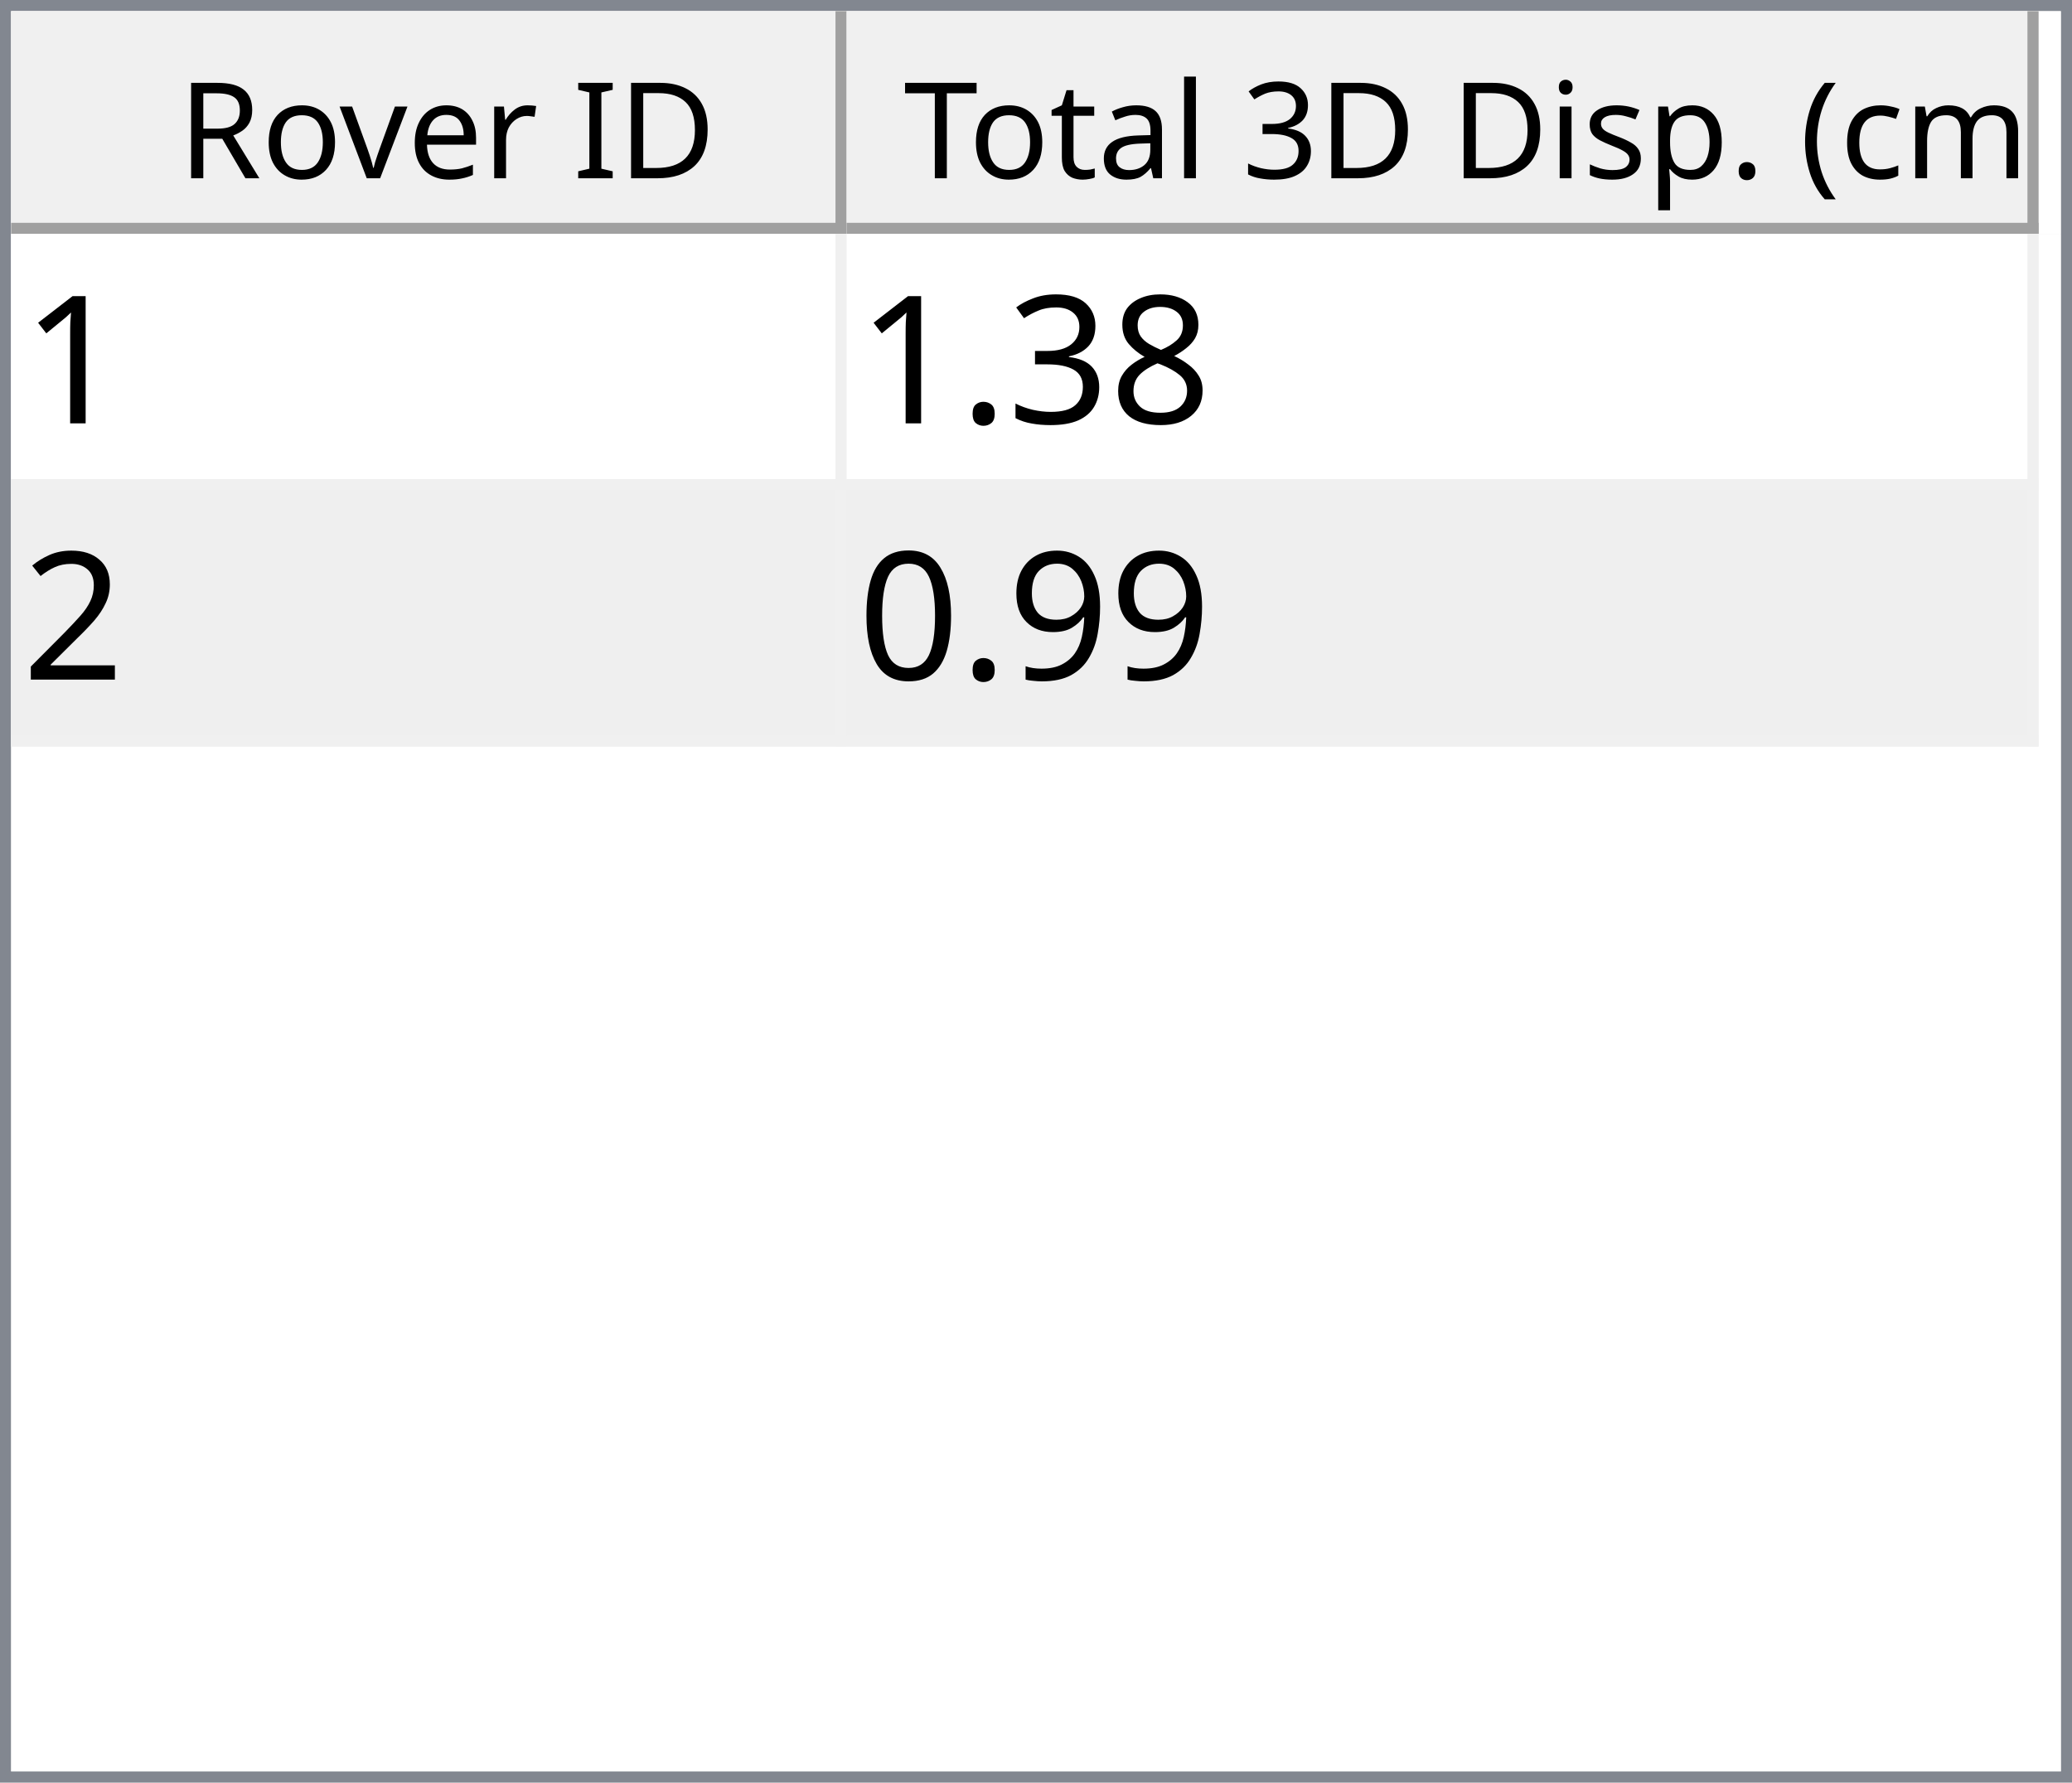
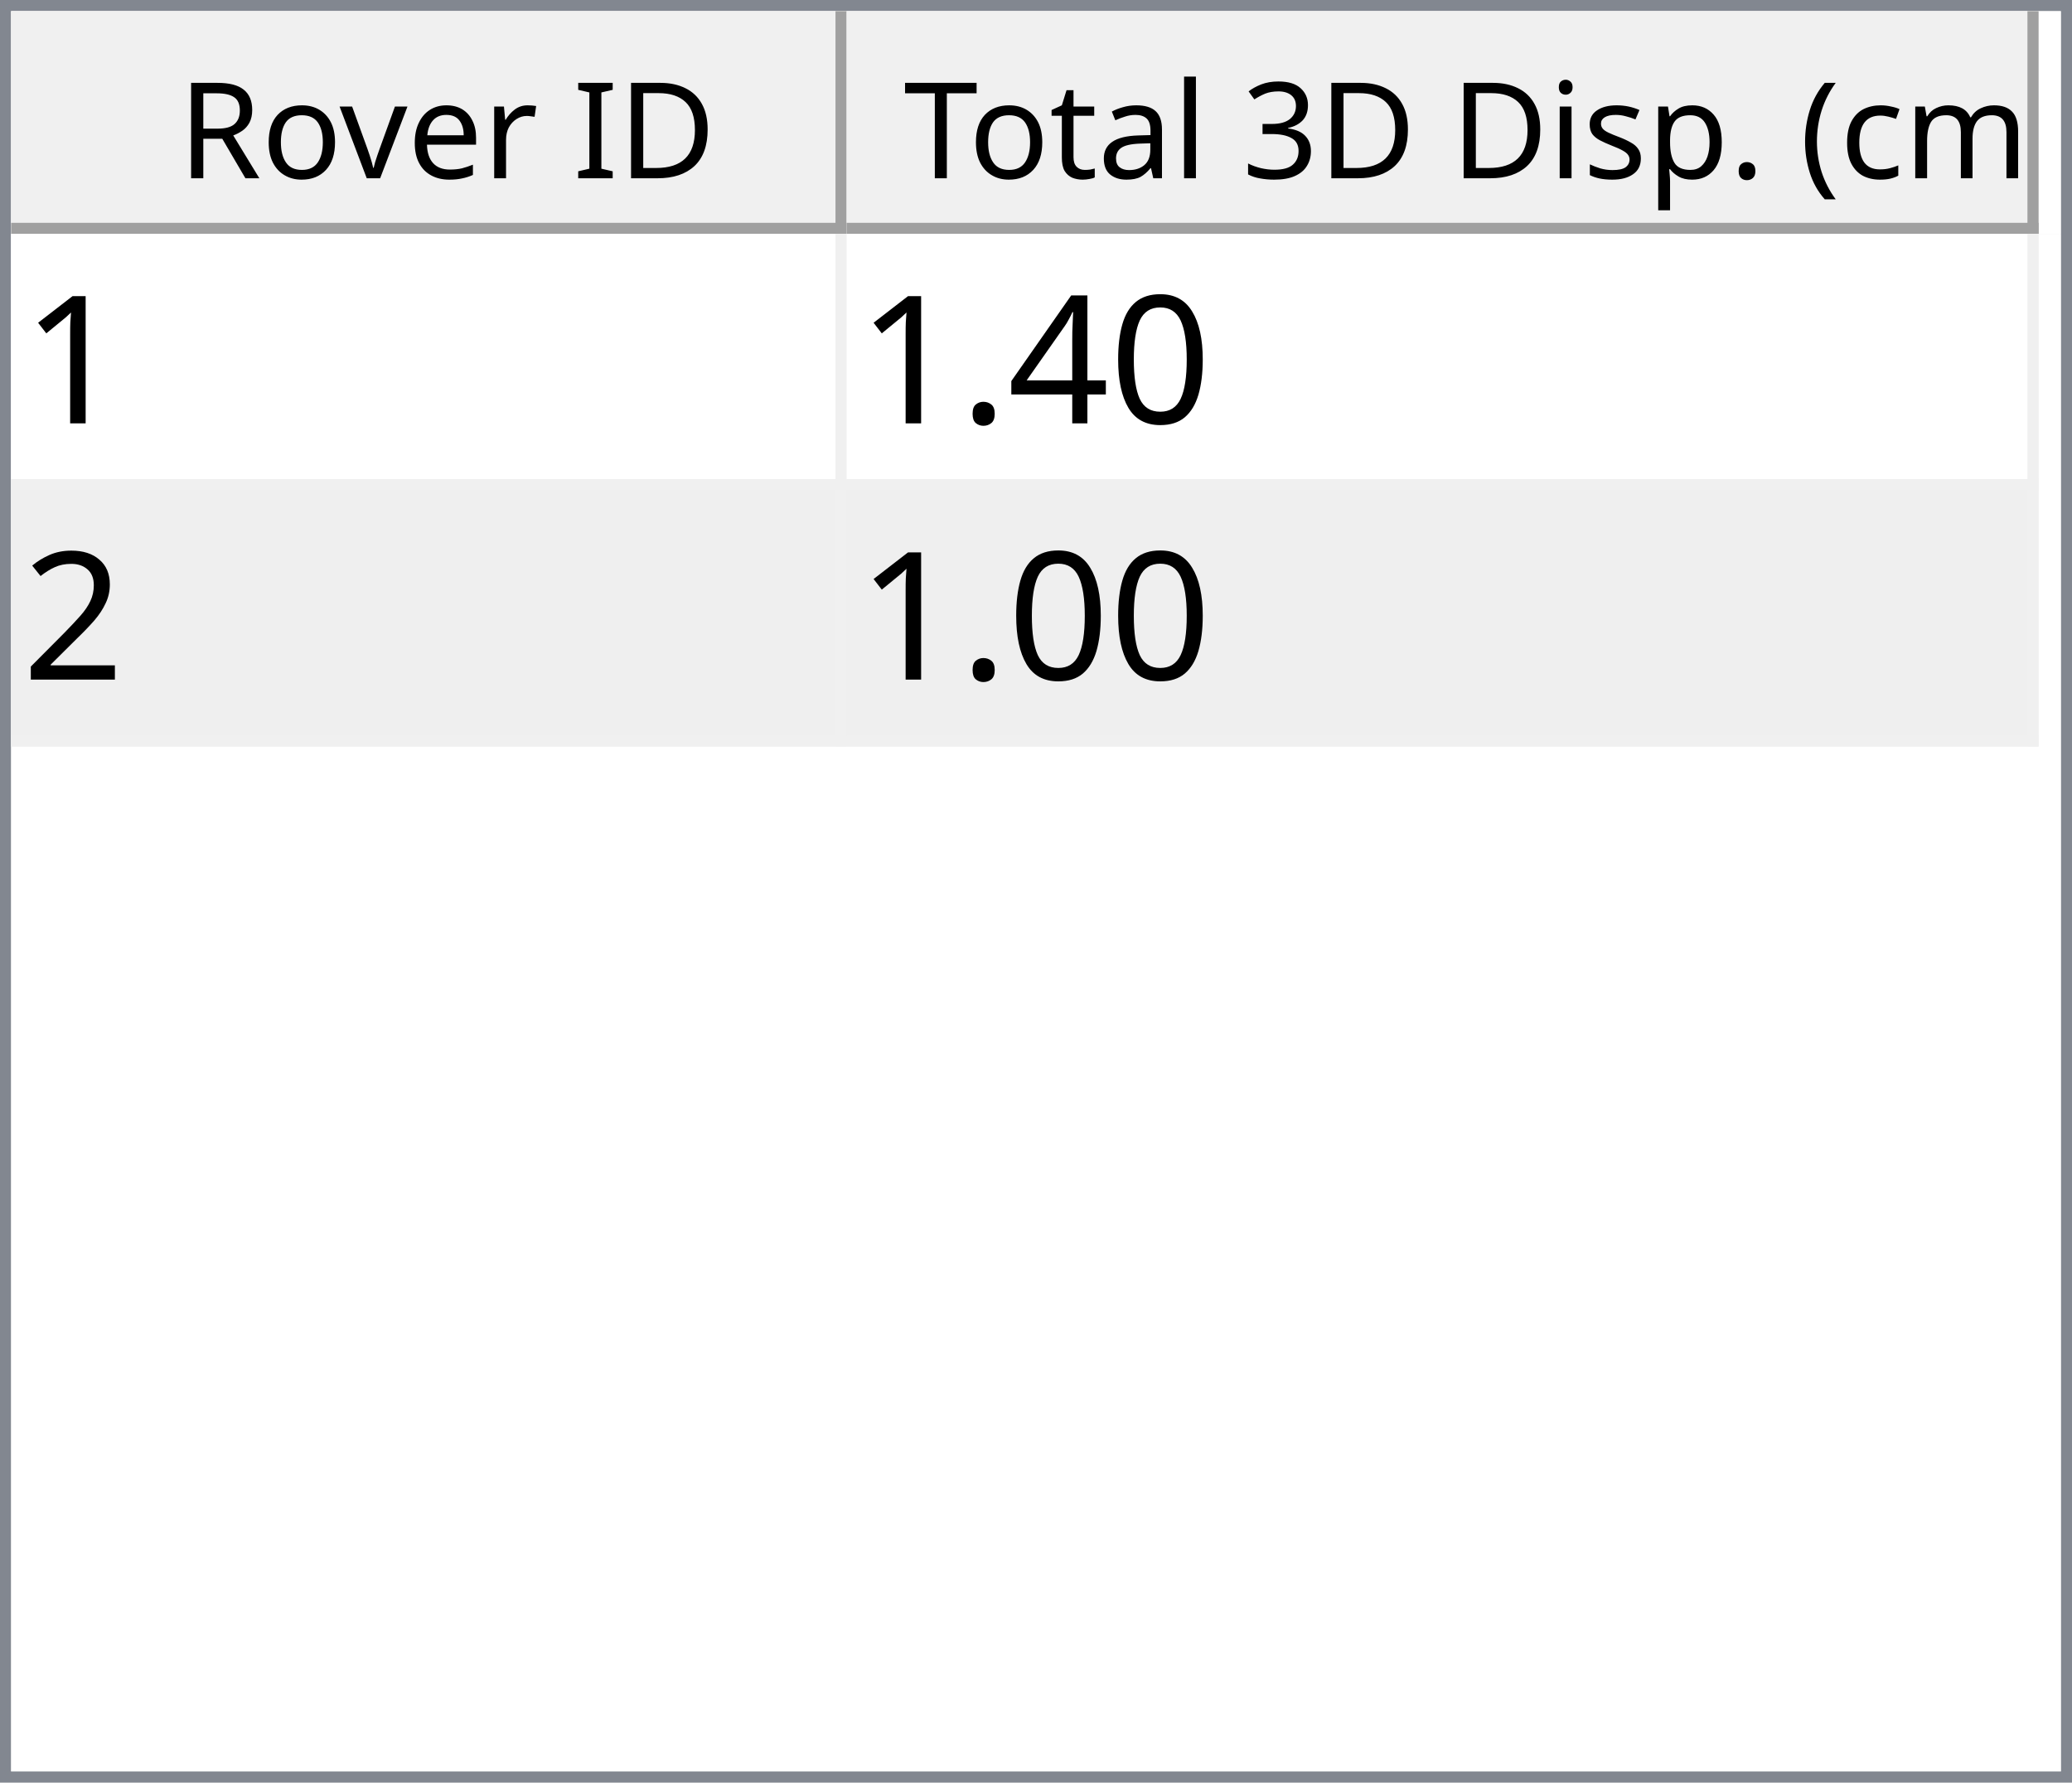
<svg xmlns="http://www.w3.org/2000/svg" style="fill-opacity:1; color-rendering:auto; color-interpolation:auto; text-rendering:auto; stroke:black; stroke-linecap:square; stroke-miterlimit:10; shape-rendering:auto; stroke-opacity:1; fill:black; stroke-dasharray:none; font-weight:normal; stroke-width:1; font-family:'Dialog'; font-style:normal; stroke-linejoin:miter; font-size:12px; stroke-dashoffset:0; image-rendering:auto;" width="186" height="160">
  <defs id="genericDefs" />
  <g>
    <defs id="defs1">
      <clipPath clipPathUnits="userSpaceOnUse" id="clipPath1">
        <path d="M0 0 L186 0 L186 160 L0 160 L0 0 Z" />
      </clipPath>
      <clipPath clipPathUnits="userSpaceOnUse" id="clipPath2">
        <path d="M0 0 L0 160 L186 160 L186 0 Z" />
      </clipPath>
      <clipPath clipPathUnits="userSpaceOnUse" id="clipPath3">
        <path d="M0 0 L0 20 L184 20 L184 0 Z" />
      </clipPath>
      <clipPath clipPathUnits="userSpaceOnUse" id="clipPath4">
        <path d="M0 0 L0 20 L75 20 L75 0 Z" />
      </clipPath>
      <clipPath clipPathUnits="userSpaceOnUse" id="clipPath5">
        <path d="M1 1 L1 19 L74 19 L74 1 Z" />
      </clipPath>
      <clipPath clipPathUnits="userSpaceOnUse" id="clipPath6">
        <path d="M0 0 L0 18 L73 18 L73 0 Z" />
      </clipPath>
      <clipPath clipPathUnits="userSpaceOnUse" id="clipPath7">
        <path d="M-0.5 -0.5 L-0.5 19.5 L74.5 19.5 L74.5 -0.5 Z" />
      </clipPath>
      <clipPath clipPathUnits="userSpaceOnUse" id="clipPath8">
        <path d="M0 0 L0 20 L107 20 L107 0 Z" />
      </clipPath>
      <clipPath clipPathUnits="userSpaceOnUse" id="clipPath9">
        <path d="M1 1 L1 19 L106 19 L106 1 Z" />
      </clipPath>
      <clipPath clipPathUnits="userSpaceOnUse" id="clipPath10">
        <path d="M0 0 L0 18 L105 18 L105 0 Z" />
      </clipPath>
      <clipPath clipPathUnits="userSpaceOnUse" id="clipPath11">
        <path d="M-0.5 -0.5 L-0.5 19.5 L106.5 19.5 L106.5 -0.5 Z" />
      </clipPath>
      <clipPath clipPathUnits="userSpaceOnUse" id="clipPath12">
        <path d="M0 0 L0 138 L184 138 L184 0 Z" />
      </clipPath>
      <clipPath clipPathUnits="userSpaceOnUse" id="clipPath13">
        <path d="M0 0 L0 46 L182 46 L182 0 Z" />
      </clipPath>
      <clipPath clipPathUnits="userSpaceOnUse" id="clipPath14">
        <path d="M-0.5 -0.5 L-0.5 45.5 L181.5 45.5 L181.5 -0.5 Z" />
      </clipPath>
      <clipPath clipPathUnits="userSpaceOnUse" id="clipPath15">
        <path d="M0 0 L0 22 L74 22 L74 0 Z" />
      </clipPath>
      <clipPath clipPathUnits="userSpaceOnUse" id="clipPath16">
        <path d="M0 0 L0 22 L106 22 L106 0 Z" />
      </clipPath>
      <font horiz-adv-x="64.551" id="font1">
        <font-face ascent="107.91" descent="25.098" units-per-em="100" style="font-style:normal; font-family:Segoe UI; font-weight:normal;" />
        <missing-glyph horiz-adv-x="64.551" d="M8.109 0 L8.109 68.266 L56.453 68.266 L56.453 0 L8.109 0 ZM15.328 7.234 L49.219 7.234 L49.219 61.031 L15.328 61.031 L15.328 7.234 Z" />
        <glyph unicode="D" horiz-adv-x="70.117" d="M9.188 0 L9.188 70.016 L28.516 70.016 Q65.531 70.016 65.531 35.891 Q65.531 19.672 55.25 9.836 Q44.969 0 27.734 0 L9.188 0 ZM17.391 62.594 L17.391 7.422 L27.828 7.422 Q41.609 7.422 49.273 14.797 Q56.938 22.172 56.938 35.688 Q56.938 62.594 28.328 62.594 L17.391 62.594 Z" />
        <glyph unicode="I" horiz-adv-x="26.611" d="M17.391 0 L9.188 0 L9.188 70.016 L17.391 70.016 L17.391 0 Z" />
        <glyph unicode=" " horiz-adv-x="27.393" d="" />
        <glyph unicode="r" horiz-adv-x="34.766" d="M34.188 41.891 Q32.078 43.5 28.125 43.5 Q23 43.5 19.555 38.672 Q16.109 33.844 16.109 25.484 L16.109 0 L8.109 0 L8.109 50 L16.109 50 L16.109 39.703 L16.312 39.703 Q18.016 44.969 21.531 47.922 Q25.047 50.875 29.391 50.875 Q32.516 50.875 34.188 50.203 L34.188 41.891 Z" />
        <glyph unicode="e" horiz-adv-x="52.295" d="M48.297 23 L12.984 23 Q13.188 14.656 17.484 10.109 Q21.781 5.562 29.297 5.562 Q37.75 5.562 44.828 11.141 L44.828 3.609 Q38.234 -1.172 27.391 -1.172 Q16.797 -1.172 10.742 5.641 Q4.688 12.453 4.688 24.812 Q4.688 36.469 11.305 43.82 Q17.922 51.172 27.734 51.172 Q37.547 51.172 42.922 44.828 Q48.297 38.484 48.297 27.203 L48.297 23 ZM40.094 29.781 Q40.047 36.719 36.75 40.578 Q33.453 44.438 27.594 44.438 Q21.922 44.438 17.969 40.383 Q14.016 36.328 13.094 29.781 L40.094 29.781 Z" />
        <glyph unicode="v" horiz-adv-x="47.9" d="M47.406 50 L27.484 0 L19.625 0 L0.688 50 L9.469 50 L22.172 13.672 Q23.578 9.672 23.922 6.688 L24.125 6.688 Q24.609 10.453 25.688 13.484 L38.969 50 L47.406 50 Z" />
        <glyph unicode="o" horiz-adv-x="58.594" d="M29 -1.172 Q17.922 -1.172 11.305 5.836 Q4.688 12.844 4.688 24.422 Q4.688 37.016 11.57 44.094 Q18.453 51.172 30.172 51.172 Q41.359 51.172 47.633 44.289 Q53.906 37.406 53.906 25.203 Q53.906 13.234 47.141 6.031 Q40.375 -1.172 29 -1.172 ZM29.594 44.438 Q21.875 44.438 17.383 39.188 Q12.891 33.938 12.891 24.703 Q12.891 15.828 17.43 10.695 Q21.969 5.562 29.594 5.562 Q37.359 5.562 41.531 10.594 Q45.703 15.625 45.703 24.906 Q45.703 34.281 41.531 39.359 Q37.359 44.438 29.594 44.438 Z" />
        <glyph unicode="R" horiz-adv-x="59.814" d="M59.375 0 L49.609 0 L37.891 19.625 Q36.281 22.359 34.766 24.289 Q33.25 26.219 31.664 27.438 Q30.078 28.656 28.25 29.219 Q26.422 29.781 24.125 29.781 L17.391 29.781 L17.391 0 L9.188 0 L9.188 70.016 L30.078 70.016 Q34.672 70.016 38.555 68.867 Q42.438 67.719 45.289 65.375 Q48.141 63.031 49.758 59.547 Q51.375 56.062 51.375 51.375 Q51.375 47.703 50.273 44.656 Q49.172 41.609 47.148 39.211 Q45.125 36.812 42.266 35.133 Q39.406 33.453 35.844 32.516 L35.844 32.328 Q37.594 31.547 38.891 30.547 Q40.188 29.547 41.359 28.18 Q42.531 26.812 43.68 25.078 Q44.828 23.344 46.234 21.047 L59.375 0 ZM17.391 62.594 L17.391 37.203 L28.516 37.203 Q31.594 37.203 34.203 38.133 Q36.812 39.062 38.719 40.797 Q40.625 42.531 41.703 45.047 Q42.781 47.562 42.781 50.688 Q42.781 56.297 39.141 59.445 Q35.5 62.594 28.609 62.594 L17.391 62.594 Z" />
        <glyph unicode=")" horiz-adv-x="30.176" d="M8.297 -15.922 L1.172 -15.922 Q16.406 2.344 16.406 26.812 Q16.406 51.469 1.078 70.016 L8.297 70.016 Q23.531 52.156 23.531 26.703 Q23.531 1.375 8.297 -15.922 Z" />
        <glyph unicode="m" horiz-adv-x="86.133" d="M79.109 0 L71.094 0 L71.094 28.719 Q71.094 37.016 68.531 40.727 Q65.969 44.438 59.906 44.438 Q54.781 44.438 51.195 39.75 Q47.609 35.062 47.609 28.516 L47.609 0 L39.594 0 L39.594 29.688 Q39.594 44.438 28.219 44.438 Q22.953 44.438 19.531 40.016 Q16.109 35.594 16.109 28.516 L16.109 0 L8.109 0 L8.109 50 L16.109 50 L16.109 42.094 L16.312 42.094 Q21.625 51.172 31.844 51.172 Q36.969 51.172 40.773 48.312 Q44.578 45.453 46 40.828 Q51.562 51.172 62.594 51.172 Q79.109 51.172 79.109 30.812 L79.109 0 Z" />
        <glyph unicode="c" horiz-adv-x="46.191" d="M42.188 2.297 Q36.422 -1.172 28.516 -1.172 Q17.828 -1.172 11.258 5.789 Q4.688 12.75 4.688 23.828 Q4.688 36.188 11.766 43.68 Q18.844 51.172 30.672 51.172 Q37.25 51.172 42.281 48.734 L42.281 40.531 Q36.719 44.438 30.375 44.438 Q22.703 44.438 17.797 38.945 Q12.891 33.453 12.891 24.516 Q12.891 15.719 17.508 10.641 Q22.125 5.562 29.891 5.562 Q36.422 5.562 42.188 9.906 L42.188 2.297 Z" />
        <glyph unicode="(" horiz-adv-x="30.176" d="M29.109 -15.922 L21.969 -15.922 Q6.844 1.375 6.844 26.703 Q6.844 52.156 21.969 70.016 L29.203 70.016 Q13.875 51.469 13.875 26.812 Q13.875 2.344 29.109 -15.922 Z" />
        <glyph unicode="." horiz-adv-x="21.68" d="M10.891 -1.078 Q8.641 -1.078 7.055 0.539 Q5.469 2.156 5.469 4.391 Q5.469 6.641 7.055 8.273 Q8.641 9.906 10.891 9.906 Q13.188 9.906 14.797 8.273 Q16.406 6.641 16.406 4.391 Q16.406 2.156 14.797 0.539 Q13.188 -1.078 10.891 -1.078 Z" />
        <glyph unicode="p" horiz-adv-x="58.789" d="M16.312 7.234 L16.109 7.234 L16.109 -23 L8.109 -23 L8.109 50 L16.109 50 L16.109 41.219 L16.312 41.219 Q22.219 51.172 33.594 51.172 Q43.266 51.172 48.688 44.461 Q54.109 37.75 54.109 26.469 Q54.109 13.922 48 6.375 Q41.891 -1.172 31.297 -1.172 Q21.578 -1.172 16.312 7.234 ZM16.109 27.391 L16.109 20.406 Q16.109 14.203 20.141 9.883 Q24.172 5.562 30.375 5.562 Q37.641 5.562 41.773 11.133 Q45.906 16.703 45.906 26.609 Q45.906 34.969 42.047 39.703 Q38.188 44.438 31.594 44.438 Q24.609 44.438 20.359 39.578 Q16.109 34.719 16.109 27.391 Z" />
        <glyph unicode="s" horiz-adv-x="42.432" d="M5.078 1.812 L5.078 10.406 Q11.625 5.562 19.484 5.562 Q30.031 5.562 30.031 12.594 Q30.031 14.594 29.125 15.992 Q28.219 17.391 26.68 18.461 Q25.141 19.531 23.07 20.383 Q21 21.234 18.609 22.172 Q15.281 23.484 12.766 24.828 Q10.25 26.172 8.57 27.859 Q6.891 29.547 6.031 31.695 Q5.172 33.844 5.172 36.719 Q5.172 40.234 6.789 42.945 Q8.406 45.656 11.086 47.484 Q13.766 49.312 17.211 50.242 Q20.656 51.172 24.312 51.172 Q30.812 51.172 35.938 48.922 L35.938 40.828 Q30.422 44.438 23.25 44.438 Q21 44.438 19.195 43.922 Q17.391 43.406 16.094 42.477 Q14.797 41.547 14.086 40.258 Q13.375 38.969 13.375 37.406 Q13.375 35.453 14.086 34.133 Q14.797 32.812 16.164 31.789 Q17.531 30.766 19.484 29.938 Q21.438 29.109 23.922 28.125 Q27.25 26.859 29.883 25.516 Q32.516 24.172 34.375 22.484 Q36.234 20.797 37.234 18.602 Q38.234 16.406 38.234 13.375 Q38.234 9.672 36.602 6.938 Q34.969 4.203 32.234 2.398 Q29.5 0.594 25.93 -0.289 Q22.359 -1.172 18.453 -1.172 Q10.75 -1.172 5.078 1.812 Z" />
        <glyph unicode="i" horiz-adv-x="24.219" d="M12.203 62.703 Q10.062 62.703 8.547 64.164 Q7.031 65.625 7.031 67.875 Q7.031 70.125 8.547 71.609 Q10.062 73.094 12.203 73.094 Q14.406 73.094 15.945 71.609 Q17.484 70.125 17.484 67.875 Q17.484 65.719 15.945 64.211 Q14.406 62.703 12.203 62.703 ZM16.109 0 L8.109 0 L8.109 50 L16.109 50 L16.109 0 Z" />
        <glyph unicode="3" horiz-adv-x="53.906" d="M46.531 19.828 Q46.531 15.094 44.75 11.211 Q42.969 7.328 39.719 4.57 Q36.469 1.812 31.93 0.297 Q27.391 -1.219 21.922 -1.219 Q11.922 -1.219 6 2.594 L6 11.188 Q13.094 5.609 22.219 5.609 Q25.875 5.609 28.828 6.539 Q31.781 7.469 33.906 9.227 Q36.031 10.984 37.18 13.477 Q38.328 15.969 38.328 19.094 Q38.328 32.812 18.797 32.812 L12.984 32.812 L12.984 39.594 L18.5 39.594 Q35.797 39.594 35.797 52.484 Q35.797 64.406 22.609 64.406 Q15.188 64.406 8.688 59.422 L8.688 67.188 Q15.375 71.188 24.609 71.188 Q29 71.188 32.57 69.969 Q36.141 68.75 38.68 66.555 Q41.219 64.359 42.609 61.281 Q44 58.203 44 54.5 Q44 40.672 30.031 36.719 L30.031 36.531 Q33.594 36.141 36.625 34.797 Q39.656 33.453 41.852 31.305 Q44.047 29.156 45.289 26.25 Q46.531 23.344 46.531 19.828 Z" />
        <glyph unicode="l" horiz-adv-x="24.219" d="M16.109 0 L8.109 0 L8.109 74.031 L16.109 74.031 L16.109 0 Z" />
        <glyph unicode="a" horiz-adv-x="50.879" d="M43.891 0 L35.891 0 L35.891 7.812 L35.688 7.812 Q30.469 -1.172 20.312 -1.172 Q12.844 -1.172 8.617 2.781 Q4.391 6.734 4.391 13.281 Q4.391 27.297 20.906 29.594 L35.891 31.688 Q35.891 44.438 25.594 44.438 Q16.547 44.438 9.281 38.281 L9.281 46.484 Q16.656 51.172 26.266 51.172 Q43.891 51.172 43.891 32.516 L43.891 0 ZM35.891 25.297 L23.828 23.641 Q18.266 22.859 15.43 20.875 Q12.594 18.891 12.594 13.875 Q12.594 10.203 15.211 7.883 Q17.828 5.562 22.172 5.562 Q28.125 5.562 32.008 9.742 Q35.891 13.922 35.891 20.312 L35.891 25.297 Z" />
        <glyph unicode="t" horiz-adv-x="33.887" d="M31.297 0.484 Q28.469 -1.078 23.828 -1.078 Q10.688 -1.078 10.688 13.578 L10.688 43.172 L2.094 43.172 L2.094 50 L10.688 50 L10.688 62.203 L18.703 64.797 L18.703 50 L31.297 50 L31.297 43.172 L18.703 43.172 L18.703 14.984 Q18.703 9.969 20.414 7.82 Q22.125 5.672 26.078 5.672 Q29.109 5.672 31.297 7.328 L31.297 0.484 Z" />
        <glyph unicode="T" horiz-adv-x="52.393" d="M50.594 62.594 L30.375 62.594 L30.375 0 L22.172 0 L22.172 62.594 L2 62.594 L2 70.016 L50.594 70.016 L50.594 62.594 Z" />
      </font>
      <font horiz-adv-x="75.0" id="font2">
        <font-face ascent="100.537" descent="21.973" units-per-em="100" style="font-style:normal; font-family:sans-serif; font-weight:normal;" />
        <missing-glyph horiz-adv-x="75.0" d="M12.5 0 L12.5 62.5 L62.5 62.5 L62.5 0 L12.5 0 ZM14.062 1.562 L60.938 1.562 L60.938 60.938 L14.062 60.938 L14.062 1.562 Z" />
        <glyph unicode="1" horiz-adv-x="55.615" d="M37.25 0 L28.469 0 L28.469 56 Q25.297 52.984 20.141 49.953 Q14.984 46.922 10.891 45.406 L10.891 53.906 Q18.266 57.375 23.781 62.305 Q29.297 67.234 31.594 71.875 L37.25 71.875 L37.25 0 Z" />
-         <glyph unicode="8" horiz-adv-x="55.615" d="M17.672 38.812 Q12.203 40.828 9.57 44.539 Q6.938 48.25 6.938 53.422 Q6.938 61.234 12.555 66.555 Q18.172 71.875 27.484 71.875 Q36.859 71.875 42.578 66.43 Q48.297 60.984 48.297 53.172 Q48.297 48.188 45.68 44.508 Q43.062 40.828 37.75 38.812 Q44.344 36.672 47.781 31.883 Q51.219 27.094 51.219 20.453 Q51.219 11.281 44.727 5.031 Q38.234 -1.219 27.641 -1.219 Q17.047 -1.219 10.547 5.055 Q4.047 11.328 4.047 20.703 Q4.047 27.688 7.594 32.398 Q11.141 37.109 17.672 38.812 ZM15.922 53.719 Q15.922 48.641 19.195 45.414 Q22.469 42.188 27.688 42.188 Q32.766 42.188 36.016 45.383 Q39.266 48.578 39.266 53.219 Q39.266 58.062 35.914 61.359 Q32.562 64.656 27.594 64.656 Q22.562 64.656 19.242 61.43 Q15.922 58.203 15.922 53.719 ZM13.094 20.656 Q13.094 16.891 14.875 13.375 Q16.656 9.859 20.172 7.93 Q23.688 6 27.734 6 Q34.031 6 38.133 10.055 Q42.234 14.109 42.234 20.359 Q42.234 26.703 38.016 30.859 Q33.797 35.016 27.438 35.016 Q21.234 35.016 17.164 30.914 Q13.094 26.812 13.094 20.656 Z" />
-         <glyph unicode="3" horiz-adv-x="55.615" d="M4.203 18.891 L12.984 20.062 Q14.5 12.594 18.141 9.297 Q21.781 6 27 6 Q33.203 6 37.477 10.297 Q41.75 14.594 41.75 20.953 Q41.75 27 37.797 30.93 Q33.844 34.859 27.734 34.859 Q25.25 34.859 21.531 33.891 L22.516 41.609 Q23.391 41.5 23.922 41.5 Q29.547 41.5 34.039 44.43 Q38.531 47.359 38.531 53.469 Q38.531 58.297 35.258 61.477 Q31.984 64.656 26.812 64.656 Q21.688 64.656 18.266 61.43 Q14.844 58.203 13.875 51.766 L5.078 53.328 Q6.688 62.156 12.398 67.016 Q18.109 71.875 26.609 71.875 Q32.469 71.875 37.398 69.359 Q42.328 66.844 44.945 62.5 Q47.562 58.156 47.562 53.266 Q47.562 48.641 45.07 44.828 Q42.578 41.016 37.703 38.766 Q44.047 37.312 47.562 32.695 Q51.078 28.078 51.078 21.141 Q51.078 11.766 44.242 5.25 Q37.406 -1.266 26.953 -1.266 Q17.531 -1.266 11.305 4.352 Q5.078 9.969 4.203 18.891 Z" />
+         <glyph unicode="0" horiz-adv-x="55.615" d="M4.156 35.297 Q4.156 48 6.766 55.742 Q9.375 63.484 14.523 67.68 Q19.672 71.875 27.484 71.875 Q33.25 71.875 37.594 69.555 Q41.938 67.234 44.773 62.867 Q47.609 58.5 49.219 52.227 Q50.828 45.953 50.828 35.297 Q50.828 22.703 48.242 14.969 Q45.656 7.234 40.508 3.008 Q35.359 -1.219 27.484 -1.219 Q17.141 -1.219 11.234 6.203 Q4.156 15.141 4.156 35.297 ZM13.188 35.297 Q13.188 17.672 17.312 11.836 Q21.438 6 27.484 6 Q33.547 6 37.672 11.859 Q41.797 17.719 41.797 35.297 Q41.797 52.984 37.672 58.789 Q33.547 64.594 27.391 64.594 Q21.344 64.594 17.719 59.469 Q13.188 52.938 13.188 35.297 Z" />
+         <glyph unicode="4" horiz-adv-x="55.615" d="M32.328 0 L32.328 17.141 L1.266 17.141 L1.266 25.203 L33.938 71.578 L41.109 71.578 L41.109 25.203 L50.781 25.203 L50.781 17.141 L41.109 17.141 L41.109 0 L32.328 0 ZM32.328 25.203 L32.328 57.469 L9.906 25.203 L32.328 25.203 Z" />
        <glyph unicode="." horiz-adv-x="27.783" d="M9.078 0 L9.078 10.016 L19.094 10.016 L19.094 0 L9.078 0 Z" />
        <glyph unicode="2" horiz-adv-x="55.615" d="M50.344 8.453 L50.344 0 L3.031 0 Q2.938 3.172 4.047 6.109 Q5.859 10.938 9.836 15.625 Q13.812 20.312 21.344 26.469 Q33.016 36.031 37.117 41.625 Q41.219 47.219 41.219 52.203 Q41.219 57.422 37.477 61.008 Q33.734 64.594 27.734 64.594 Q21.391 64.594 17.578 60.789 Q13.766 56.984 13.719 50.25 L4.688 51.172 Q5.609 61.281 11.664 66.578 Q17.719 71.875 27.938 71.875 Q38.234 71.875 44.242 66.164 Q50.25 60.453 50.25 52 Q50.25 47.703 48.492 43.555 Q46.734 39.406 42.656 34.812 Q38.578 30.219 29.109 22.219 Q21.188 15.578 18.945 13.211 Q16.703 10.844 15.234 8.453 L50.344 8.453 Z" />
-         <glyph unicode="9" horiz-adv-x="55.615" d="M5.469 16.547 L13.922 17.328 Q14.984 11.375 18.016 8.688 Q21.047 6 25.781 6 Q29.828 6 32.883 7.859 Q35.938 9.719 37.891 12.82 Q39.844 15.922 41.164 21.195 Q42.484 26.469 42.484 31.938 Q42.484 32.516 42.438 33.688 Q39.797 29.5 35.234 26.883 Q30.672 24.266 25.344 24.266 Q16.453 24.266 10.305 30.711 Q4.156 37.156 4.156 47.703 Q4.156 58.594 10.578 65.234 Q17 71.875 26.656 71.875 Q33.641 71.875 39.43 68.117 Q45.219 64.359 48.219 57.398 Q51.219 50.438 51.219 37.25 Q51.219 23.531 48.242 15.406 Q45.266 7.281 39.383 3.031 Q33.5 -1.219 25.594 -1.219 Q17.188 -1.219 11.867 3.445 Q6.547 8.109 5.469 16.547 ZM41.453 48.141 Q41.453 55.719 37.43 60.156 Q33.406 64.594 27.734 64.594 Q21.875 64.594 17.531 59.812 Q13.188 55.031 13.188 47.406 Q13.188 40.578 17.312 36.305 Q21.438 32.031 27.484 32.031 Q33.594 32.031 37.523 36.305 Q41.453 40.578 41.453 48.141 Z" />
-         <glyph unicode="0" horiz-adv-x="55.615" d="M4.156 35.297 Q4.156 48 6.766 55.742 Q9.375 63.484 14.523 67.68 Q19.672 71.875 27.484 71.875 Q33.25 71.875 37.594 69.555 Q41.938 67.234 44.773 62.867 Q47.609 58.5 49.219 52.227 Q50.828 45.953 50.828 35.297 Q50.828 22.703 48.242 14.969 Q45.656 7.234 40.508 3.008 Q35.359 -1.219 27.484 -1.219 Q17.141 -1.219 11.234 6.203 Q4.156 15.141 4.156 35.297 ZM13.188 35.297 Q13.188 17.672 17.312 11.836 Q21.438 6 27.484 6 Q33.547 6 37.672 11.859 Q41.797 17.719 41.797 35.297 Q41.797 52.984 37.672 58.789 Q33.547 64.594 27.391 64.594 Q21.344 64.594 17.719 59.469 Q13.188 52.938 13.188 35.297 Z" />
      </font>
    </defs>
    <g style="fill:white; stroke:white;">
      <rect x="0" y="0" width="186" style="clip-path:url(#clipPath1); stroke:none;" height="160" />
    </g>
    <g style="fill:white; text-rendering:optimizeSpeed; color-rendering:optimizeSpeed; image-rendering:optimizeSpeed; shape-rendering:crispEdges; stroke:white; color-interpolation:sRGB;">
      <rect x="0" width="186" height="160" y="0" style="stroke:none;" />
      <path style="stroke:none;" d="M0 160 L186 160 L186 0 L0 0 Z" />
    </g>
    <g style="fill:rgb(240,240,240); font-family:'Segoe UI'; stroke:rgb(240,240,240);">
      <rect x="0" y="0" width="186" style="clip-path:url(#clipPath2); stroke:none;" height="160" />
    </g>
    <g style="fill:rgb(130,135,144); font-family:'Segoe UI'; stroke:rgb(130,135,144);">
      <path d="M0 0 L186 0 L186 160 L0 160 L0 0 ZM1 1 L185 1 L185 159 L1 159 L1 1 Z" style="fill-rule:evenodd; clip-path:url(#clipPath2); stroke:none;" />
    </g>
    <g style="fill:white; font-family:'Segoe UI'; stroke:white;" transform="translate(1,1)">
      <rect x="0" y="0" width="184" style="clip-path:url(#clipPath3); stroke:none;" height="20" />
    </g>
    <g style="fill:rgb(240,240,240); font-family:'Segoe UI'; stroke:rgb(240,240,240);" transform="translate(1,1)">
      <rect x="0" y="0" width="75" style="clip-path:url(#clipPath4); stroke:none;" height="20" />
    </g>
    <g style="font-family:'Segoe UI';" transform="translate(2,2)">
      <text x="14" xml:space="preserve" y="14" style="clip-path:url(#clipPath6); stroke:none;">Rover ID</text>
    </g>
    <g style="fill:rgb(160,160,160); font-family:'Segoe UI'; stroke:rgb(160,160,160); stroke-linejoin:bevel;" transform="translate(1.5,1.5)">
      <line x1="74" x2="74" y1="0" style="fill:none; clip-path:url(#clipPath7);" y2="19" />
    </g>
    <g style="fill:rgb(160,160,160); font-family:'Segoe UI'; stroke:rgb(160,160,160); stroke-linejoin:bevel;" transform="matrix(1,0,0,1,1,1) translate(0.5,0.5)">
      <line x1="0" x2="74" y1="19" style="fill:none; clip-path:url(#clipPath7);" y2="19" />
    </g>
    <g style="fill:rgb(240,240,240); font-family:'Segoe UI'; stroke:rgb(240,240,240);" transform="translate(76,1)">
      <rect x="0" y="0" width="107" style="clip-path:url(#clipPath8); stroke:none;" height="20" />
    </g>
    <g style="font-family:'Segoe UI';" transform="translate(77,2)">
      <text x="1" xml:space="preserve" y="14" style="clip-path:url(#clipPath10); stroke:none;"> Total 3D Disp. (cm)</text>
    </g>
    <g style="fill:rgb(160,160,160); font-family:'Segoe UI'; stroke:rgb(160,160,160); stroke-linejoin:bevel;" transform="translate(76.5,1.5)">
      <line x1="106" x2="106" y1="0" style="fill:none; clip-path:url(#clipPath11);" y2="19" />
    </g>
    <g style="fill:rgb(160,160,160); font-family:'Segoe UI'; stroke:rgb(160,160,160); stroke-linejoin:bevel;" transform="matrix(1,0,0,1,76,1) translate(0.5,0.5)">
      <line x1="0" x2="106" y1="19" style="fill:none; clip-path:url(#clipPath11);" y2="19" />
    </g>
    <g style="fill:white; font-family:'Segoe UI'; stroke:white;" transform="translate(1,21)">
      <rect x="0" y="0" width="184" style="clip-path:url(#clipPath12); stroke:none;" height="138" />
    </g>
    <g style="fill:rgb(240,240,240); font-size:16px; font-family:sans-serif; stroke:rgb(240,240,240);" transform="translate(1,21)">
      <rect x="0" y="0" width="182" style="clip-path:url(#clipPath13); stroke:none;" height="46" />
      <line transform="translate(0.5,0.5)" x1="0" x2="181" y1="22" style="clip-path:url(#clipPath14); fill:none; stroke-linejoin:bevel;" y2="22" />
    </g>
    <g transform="matrix(1,0,0,1,1,21) translate(0.5,0.5)" style="fill:rgb(240,240,240); font-size:16px; font-family:sans-serif; stroke:rgb(240,240,240); stroke-linejoin:bevel;">
      <line x1="0" x2="181" y1="45" style="fill:none; clip-path:url(#clipPath14);" y2="45" />
    </g>
    <g transform="matrix(1,0,0,1,1,21) translate(0.5,0.5)" style="fill:rgb(240,240,240); font-size:16px; font-family:sans-serif; stroke:rgb(240,240,240); stroke-linejoin:bevel;">
      <line x1="74" x2="74" y1="0" style="fill:none; clip-path:url(#clipPath14);" y2="45" />
    </g>
    <g transform="matrix(1,0,0,1,1,21) translate(0.5,0.5)" style="fill:rgb(240,240,240); font-size:16px; font-family:sans-serif; stroke:rgb(240,240,240); stroke-linejoin:bevel;">
      <line x1="181" x2="181" y1="0" style="fill:none; clip-path:url(#clipPath14);" y2="45" />
    </g>
    <g style="fill:white; font-size:16px; font-family:sans-serif; stroke:white;" transform="matrix(1,0,0,1,1,21)">
      <rect x="0" y="0" width="74" style="clip-path:url(#clipPath15); stroke:none;" height="22" />
      <text x="1" y="17" style="fill:black; clip-path:url(#clipPath15); stroke:none;" xml:space="preserve">1</text>
    </g>
    <g style="fill:white; font-size:16px; font-family:sans-serif; stroke:white;" transform="matrix(1,0,0,1,1,21) translate(75,0)">
      <rect x="0" y="0" width="106" style="clip-path:url(#clipPath16); stroke:none;" height="22" />
-       <text x="1" y="17" style="fill:black; clip-path:url(#clipPath16); stroke:none;" xml:space="preserve">1.38</text>
+       <text x="1" y="17" style="fill:black; clip-path:url(#clipPath16); stroke:none;" xml:space="preserve">1.40</text>
    </g>
    <g style="fill:rgb(239,239,239); font-size:16px; font-family:sans-serif; stroke:rgb(239,239,239);" transform="matrix(1,0,0,1,1,21) translate(0,23)">
      <rect x="0" y="0" width="74" style="clip-path:url(#clipPath15); stroke:none;" height="22" />
      <text x="1" y="17" style="fill:black; clip-path:url(#clipPath15); stroke:none;" xml:space="preserve">2</text>
    </g>
    <g style="fill:rgb(239,239,239); font-size:16px; font-family:sans-serif; stroke:rgb(239,239,239);" transform="matrix(1,0,0,1,1,21) translate(75,23)">
      <rect x="0" y="0" width="106" style="clip-path:url(#clipPath16); stroke:none;" height="22" />
-       <text x="1" y="17" style="fill:black; clip-path:url(#clipPath16); stroke:none;" xml:space="preserve">0.99</text>
+       <text x="1" y="17" style="fill:black; clip-path:url(#clipPath16); stroke:none;" xml:space="preserve">1.00</text>
    </g>
  </g>
</svg>
